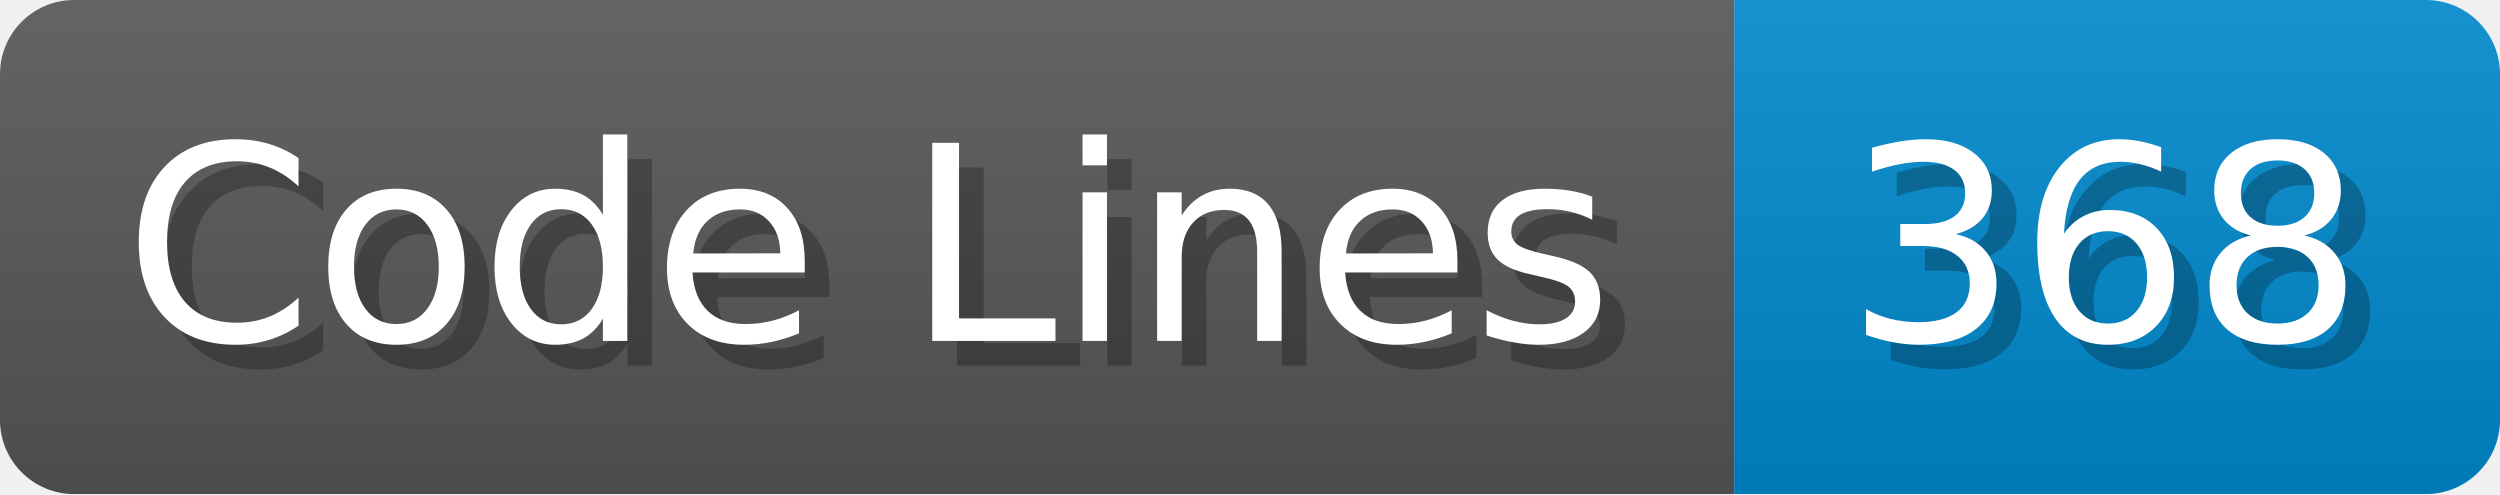
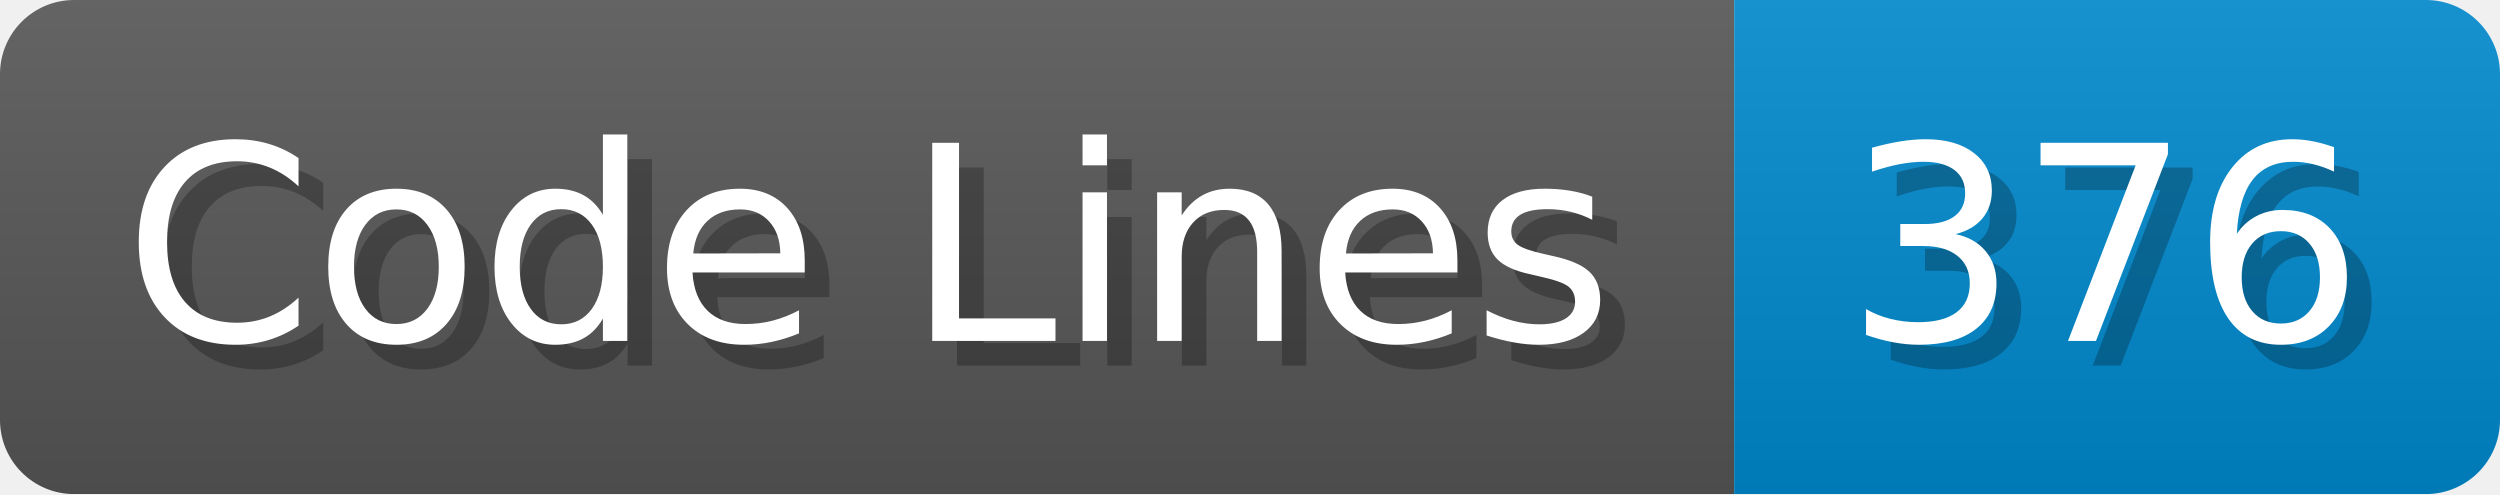
<svg xmlns="http://www.w3.org/2000/svg" width="101.2" height="20" viewBox="0 0 1012 200">
  <linearGradient id="a" x2="0" y2="100%">
    <stop offset="0" stop-opacity=".1" stop-color="#EEE" />
    <stop offset="1" stop-opacity=".1" />
  </linearGradient>
  <mask id="m">
    <rect width="1012" height="200" rx="30" fill="#FFF" />
  </mask>
  <g mask="url(#m)">
    <rect width="702" height="200" fill="#555" />
    <rect width="310" height="200" fill="#08C" x="702" />
    <rect width="1012" height="200" fill="url(#a)" />
  </g>
  <g fill="#fff" text-anchor="start" font-family="Verdana,DejaVu Sans,sans-serif" font-size="110">
    <text x="60" y="148" textLength="602" fill="#000" opacity="0.25">Code Lines</text>
    <text x="50" y="138" textLength="602">Code Lines</text>
-     <text x="757" y="148" textLength="210" fill="#000" opacity="0.25">368</text>
-     <text x="747" y="138" textLength="210">368</text>
+     <text x="757" y="148" textLength="210" fill="#000" opacity="0.25">376</text>
+     <text x="747" y="138" textLength="210">376</text>
  </g>
</svg>
